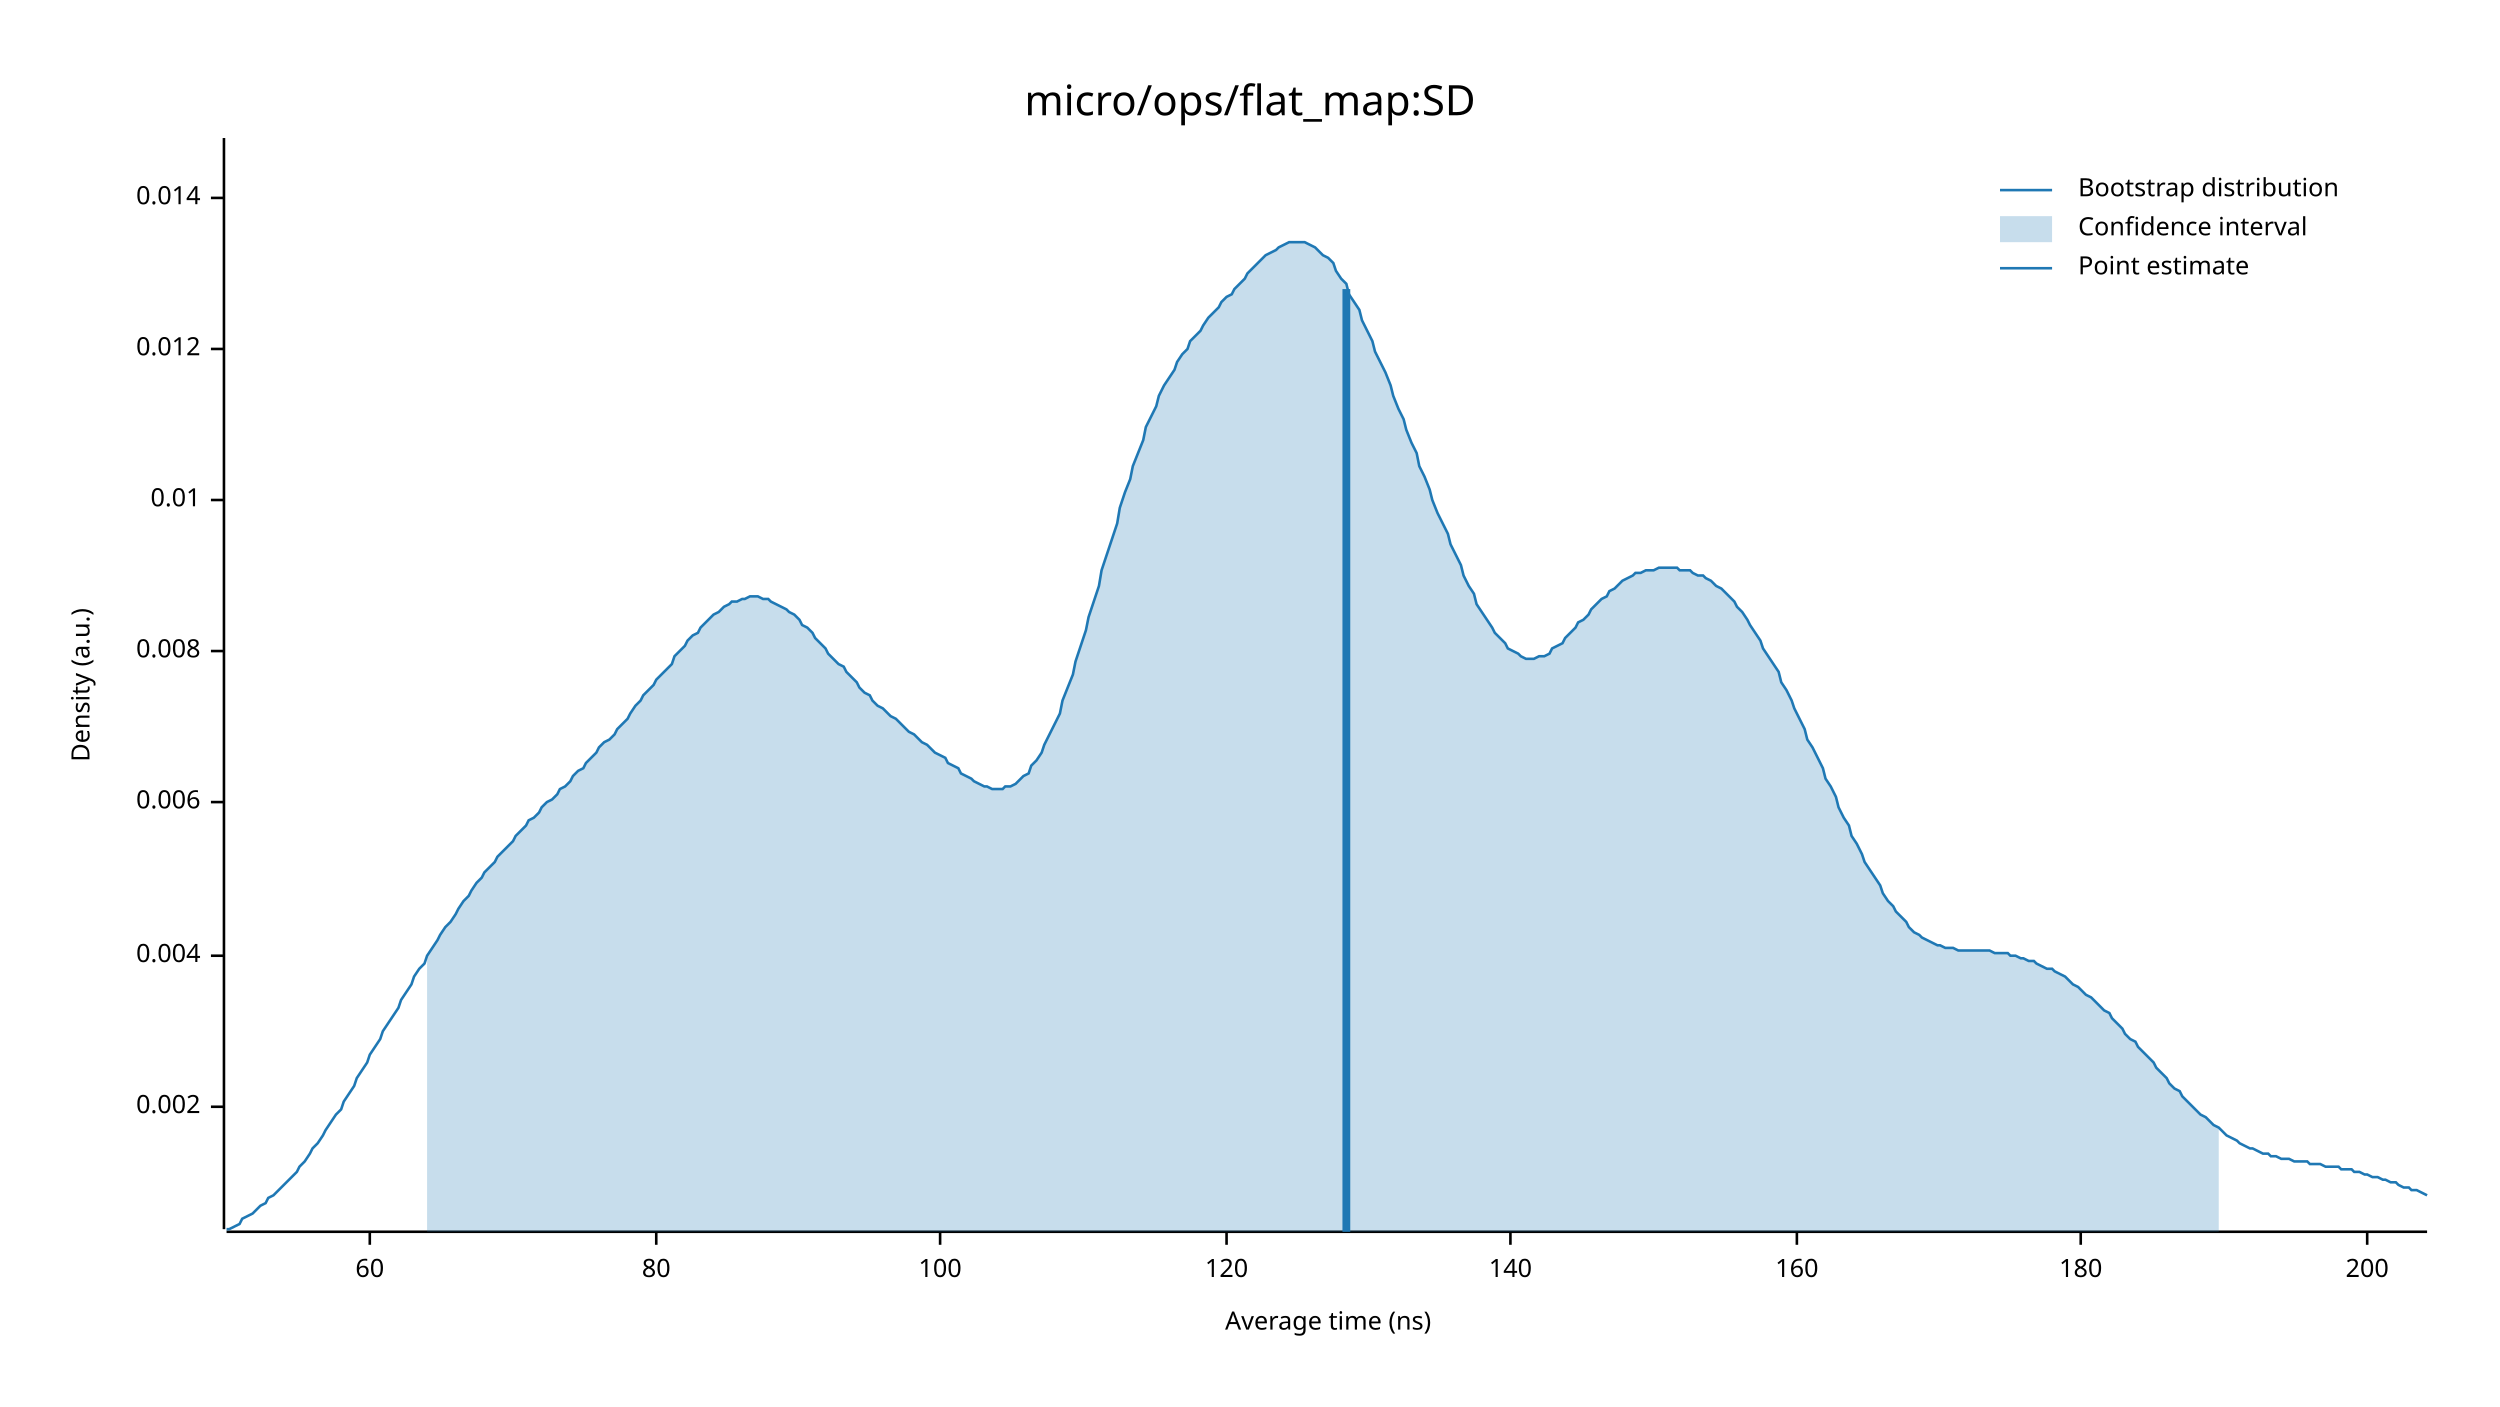
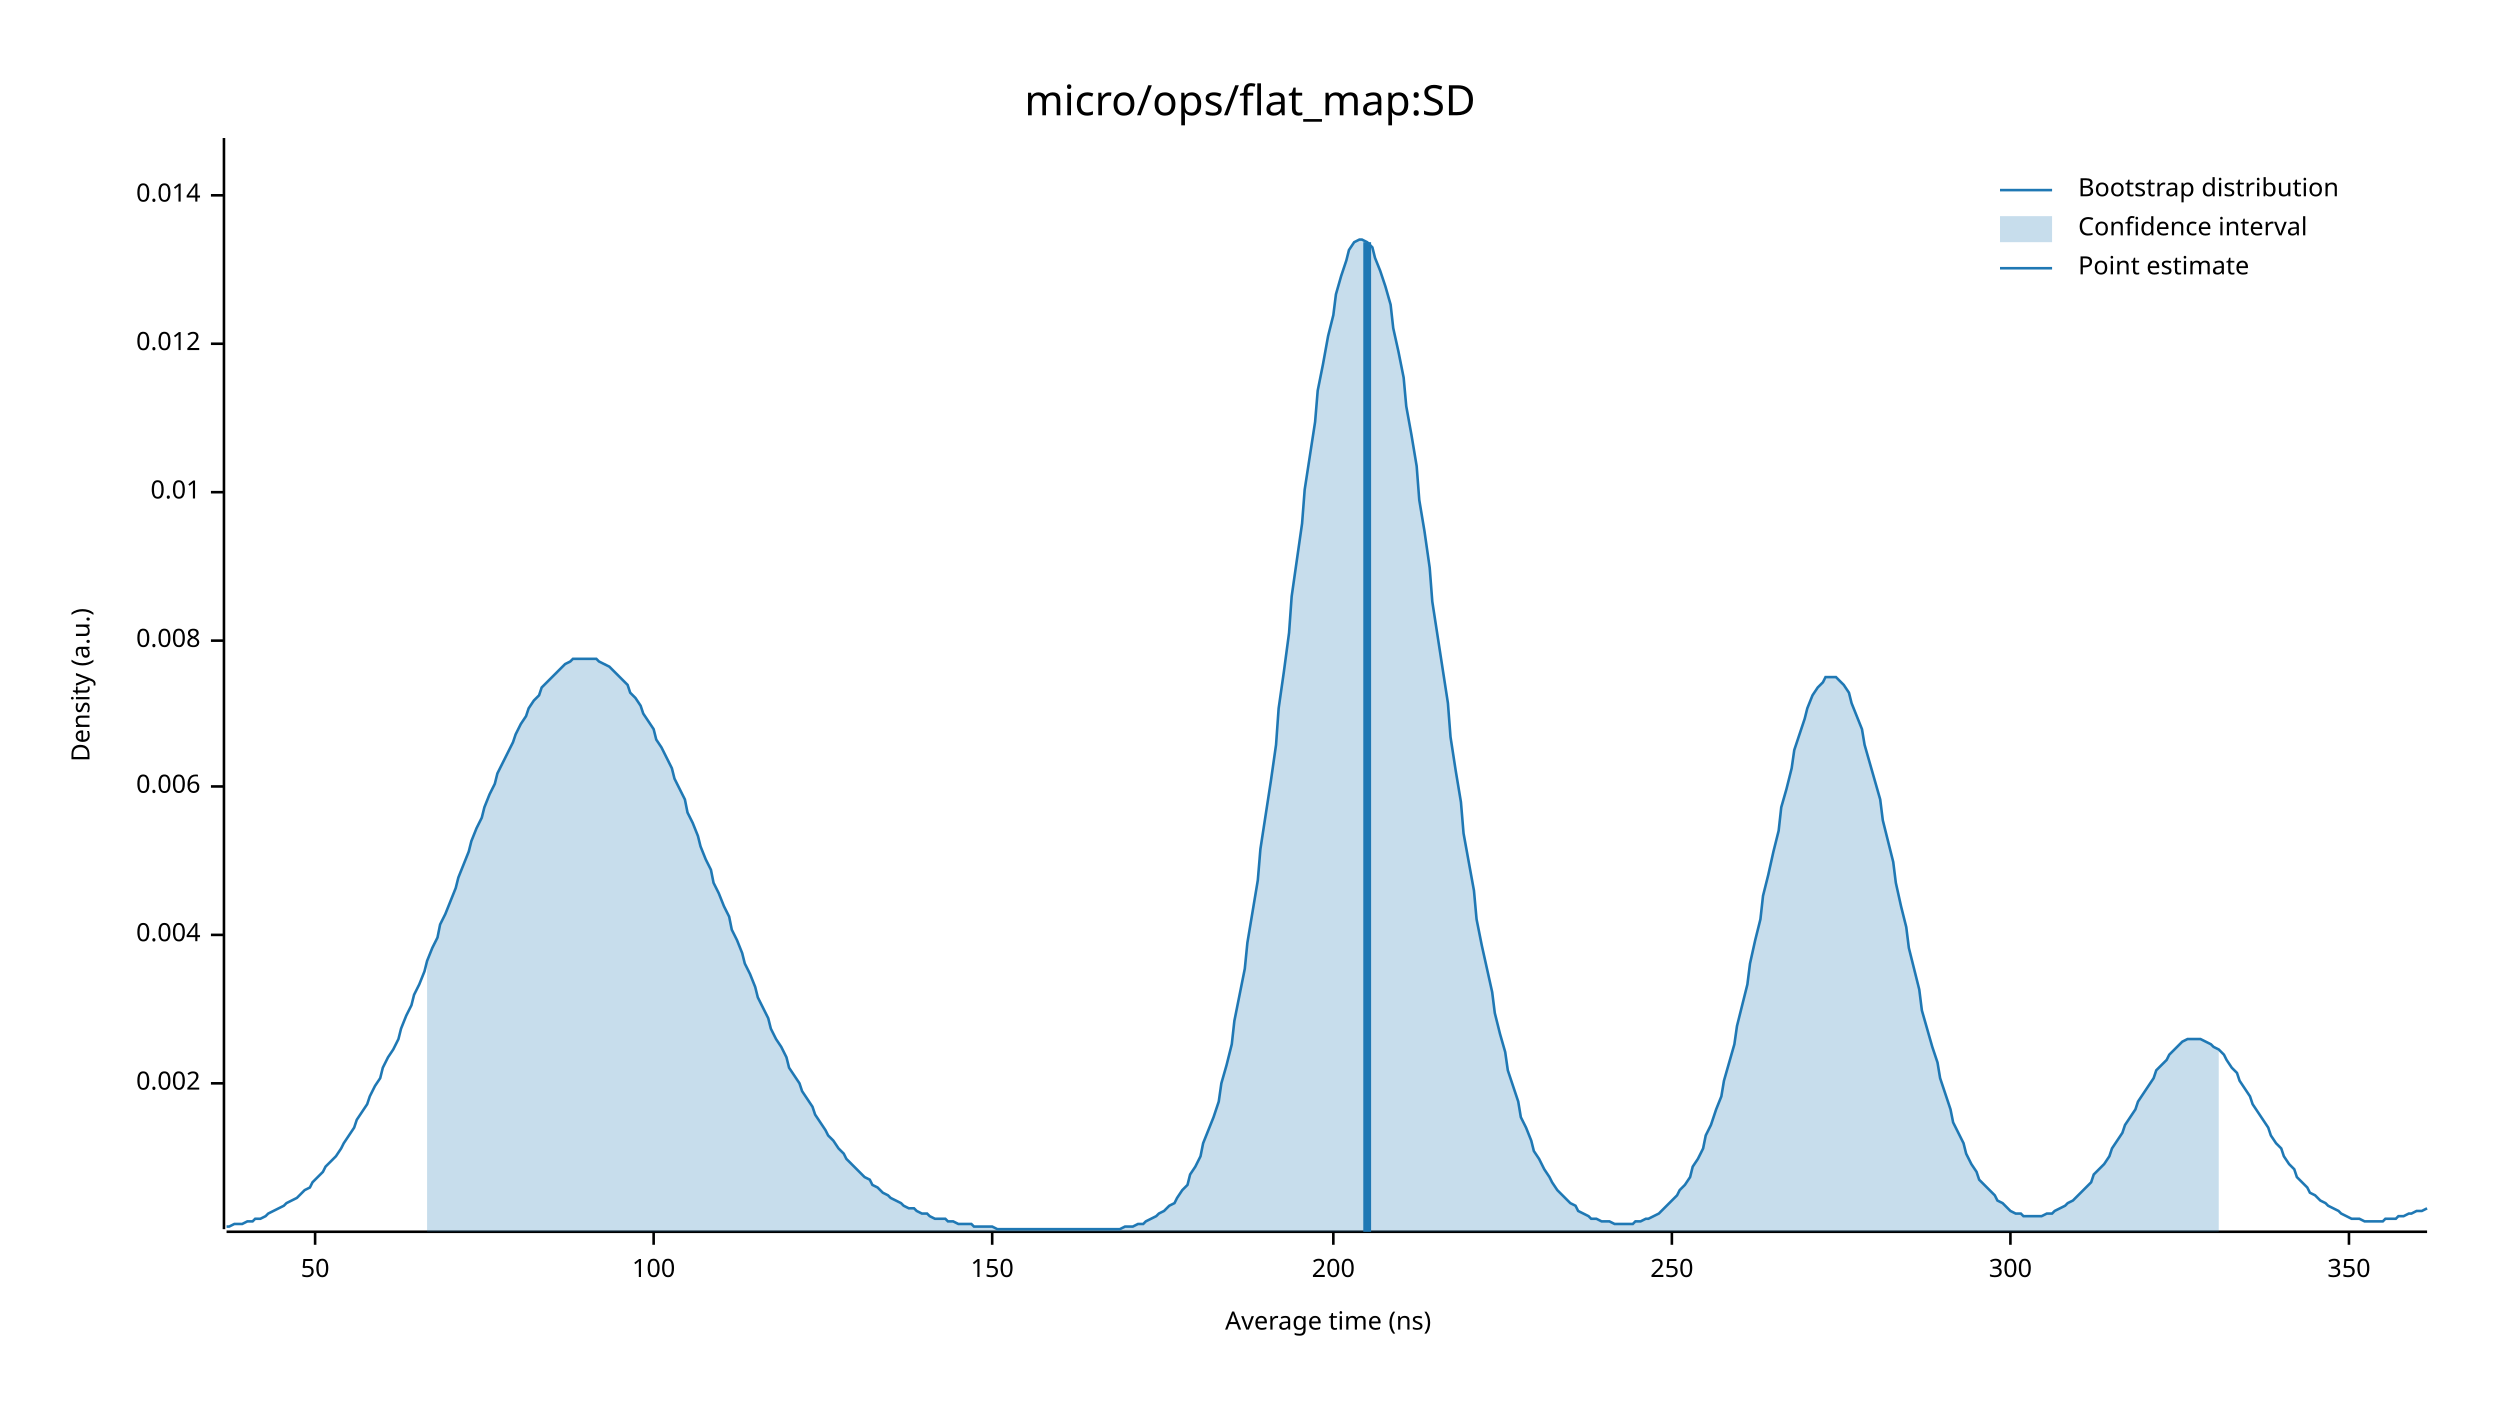
<svg xmlns="http://www.w3.org/2000/svg" width="960" height="540" viewBox="0 0 960 540">
  <text x="480" y="32" dy="0.76em" text-anchor="middle" font-family="sans-serif" font-size="16.129" opacity="1" fill="#000000">
micro/ops/flat_map:SD
</text>
  <text x="27" y="263" dy="0.76em" text-anchor="middle" font-family="sans-serif" font-size="9.677" opacity="1" fill="#000000" transform="rotate(270, 27, 263)">
Density (a.u.)
</text>
  <text x="510" y="513" dy="-0.5ex" text-anchor="middle" font-family="sans-serif" font-size="9.677" opacity="1" fill="#000000">
Average time (ns)
</text>
  <polyline fill="none" opacity="1" stroke="#000000" stroke-width="1" points="86,53 86,472 " />
-   <text x="77" y="425" dy="0.5ex" text-anchor="end" font-family="sans-serif" font-size="9.677" opacity="1" fill="#000000">
+   <text x="77" y="416" dy="0.5ex" text-anchor="end" font-family="sans-serif" font-size="9.677" opacity="1" fill="#000000">
0.002
</text>
-   <polyline fill="none" opacity="1" stroke="#000000" stroke-width="1" points="81,425 86,425 " />
-   <text x="77" y="367" dy="0.5ex" text-anchor="end" font-family="sans-serif" font-size="9.677" opacity="1" fill="#000000">
+   <polyline fill="none" opacity="1" stroke="#000000" stroke-width="1" points="81,416 86,416 " />
+   <text x="77" y="359" dy="0.5ex" text-anchor="end" font-family="sans-serif" font-size="9.677" opacity="1" fill="#000000">
0.004
</text>
-   <polyline fill="none" opacity="1" stroke="#000000" stroke-width="1" points="81,367 86,367 " />
-   <text x="77" y="308" dy="0.5ex" text-anchor="end" font-family="sans-serif" font-size="9.677" opacity="1" fill="#000000">
+   <polyline fill="none" opacity="1" stroke="#000000" stroke-width="1" points="81,359 86,359 " />
+   <text x="77" y="302" dy="0.5ex" text-anchor="end" font-family="sans-serif" font-size="9.677" opacity="1" fill="#000000">
0.006
</text>
-   <polyline fill="none" opacity="1" stroke="#000000" stroke-width="1" points="81,308 86,308 " />
-   <text x="77" y="250" dy="0.5ex" text-anchor="end" font-family="sans-serif" font-size="9.677" opacity="1" fill="#000000">
+   <polyline fill="none" opacity="1" stroke="#000000" stroke-width="1" points="81,302 86,302 " />
+   <text x="77" y="246" dy="0.5ex" text-anchor="end" font-family="sans-serif" font-size="9.677" opacity="1" fill="#000000">
0.008
</text>
-   <polyline fill="none" opacity="1" stroke="#000000" stroke-width="1" points="81,250 86,250 " />
-   <text x="77" y="192" dy="0.5ex" text-anchor="end" font-family="sans-serif" font-size="9.677" opacity="1" fill="#000000">
+   <polyline fill="none" opacity="1" stroke="#000000" stroke-width="1" points="81,246 86,246 " />
+   <text x="77" y="189" dy="0.5ex" text-anchor="end" font-family="sans-serif" font-size="9.677" opacity="1" fill="#000000">
0.01
</text>
-   <polyline fill="none" opacity="1" stroke="#000000" stroke-width="1" points="81,192 86,192 " />
-   <text x="77" y="134" dy="0.5ex" text-anchor="end" font-family="sans-serif" font-size="9.677" opacity="1" fill="#000000">
+   <polyline fill="none" opacity="1" stroke="#000000" stroke-width="1" points="81,189 86,189 " />
+   <text x="77" y="132" dy="0.5ex" text-anchor="end" font-family="sans-serif" font-size="9.677" opacity="1" fill="#000000">
0.012
</text>
-   <polyline fill="none" opacity="1" stroke="#000000" stroke-width="1" points="81,134 86,134 " />
-   <text x="77" y="76" dy="0.5ex" text-anchor="end" font-family="sans-serif" font-size="9.677" opacity="1" fill="#000000">
+   <polyline fill="none" opacity="1" stroke="#000000" stroke-width="1" points="81,132 86,132 " />
+   <text x="77" y="75" dy="0.5ex" text-anchor="end" font-family="sans-serif" font-size="9.677" opacity="1" fill="#000000">
0.014
</text>
-   <polyline fill="none" opacity="1" stroke="#000000" stroke-width="1" points="81,76 86,76 " />
+   <polyline fill="none" opacity="1" stroke="#000000" stroke-width="1" points="81,75 86,75 " />
  <polyline fill="none" opacity="1" stroke="#000000" stroke-width="1" points="87,473 932,473 " />
-   <text x="142" y="483" dy="0.76em" text-anchor="middle" font-family="sans-serif" font-size="9.677" opacity="1" fill="#000000">
- 60
+   <text x="121" y="483" dy="0.76em" text-anchor="middle" font-family="sans-serif" font-size="9.677" opacity="1" fill="#000000">
+ 50
</text>
-   <polyline fill="none" opacity="1" stroke="#000000" stroke-width="1" points="142,473 142,478 " />
-   <text x="252" y="483" dy="0.76em" text-anchor="middle" font-family="sans-serif" font-size="9.677" opacity="1" fill="#000000">
- 80
- </text>
-   <polyline fill="none" opacity="1" stroke="#000000" stroke-width="1" points="252,473 252,478 " />
-   <text x="361" y="483" dy="0.76em" text-anchor="middle" font-family="sans-serif" font-size="9.677" opacity="1" fill="#000000">
+   <polyline fill="none" opacity="1" stroke="#000000" stroke-width="1" points="121,473 121,478 " />
+   <text x="251" y="483" dy="0.76em" text-anchor="middle" font-family="sans-serif" font-size="9.677" opacity="1" fill="#000000">
100
</text>
-   <polyline fill="none" opacity="1" stroke="#000000" stroke-width="1" points="361,473 361,478 " />
-   <text x="471" y="483" dy="0.76em" text-anchor="middle" font-family="sans-serif" font-size="9.677" opacity="1" fill="#000000">
- 120
+   <polyline fill="none" opacity="1" stroke="#000000" stroke-width="1" points="251,473 251,478 " />
+   <text x="381" y="483" dy="0.76em" text-anchor="middle" font-family="sans-serif" font-size="9.677" opacity="1" fill="#000000">
+ 150
</text>
-   <polyline fill="none" opacity="1" stroke="#000000" stroke-width="1" points="471,473 471,478 " />
-   <text x="580" y="483" dy="0.76em" text-anchor="middle" font-family="sans-serif" font-size="9.677" opacity="1" fill="#000000">
- 140
- </text>
-   <polyline fill="none" opacity="1" stroke="#000000" stroke-width="1" points="580,473 580,478 " />
-   <text x="690" y="483" dy="0.76em" text-anchor="middle" font-family="sans-serif" font-size="9.677" opacity="1" fill="#000000">
- 160
- </text>
-   <polyline fill="none" opacity="1" stroke="#000000" stroke-width="1" points="690,473 690,478 " />
-   <text x="799" y="483" dy="0.76em" text-anchor="middle" font-family="sans-serif" font-size="9.677" opacity="1" fill="#000000">
- 180
- </text>
-   <polyline fill="none" opacity="1" stroke="#000000" stroke-width="1" points="799,473 799,478 " />
-   <text x="909" y="483" dy="0.76em" text-anchor="middle" font-family="sans-serif" font-size="9.677" opacity="1" fill="#000000">
+   <polyline fill="none" opacity="1" stroke="#000000" stroke-width="1" points="381,473 381,478 " />
+   <text x="512" y="483" dy="0.76em" text-anchor="middle" font-family="sans-serif" font-size="9.677" opacity="1" fill="#000000">
200
</text>
-   <polyline fill="none" opacity="1" stroke="#000000" stroke-width="1" points="909,473 909,478 " />
-   <polyline fill="none" opacity="1" stroke="#1F78B4" stroke-width="1" points="87,472 88,472 90,471 92,470 93,468 95,467 97,466 98,465 100,463 102,462 103,460 105,459 107,457 109,455 110,454 112,452 114,450 115,448 117,446 119,443 120,441 122,439 124,436 125,434 127,431 129,428 131,426 132,423 134,420 136,417 137,414 139,411 141,408 142,405 144,402 146,399 147,396 149,393 151,390 153,387 154,384 156,381 158,378 159,375 161,372 163,370 164,367 166,364 168,361 169,359 171,356 173,354 175,351 176,349 178,346 180,344 181,342 183,339 185,337 186,335 188,333 190,331 191,329 193,327 195,325 197,323 198,321 200,319 202,317 203,315 205,314 207,312 208,310 210,308 212,307 214,305 215,303 217,302 219,300 220,298 222,296 224,295 225,293 227,291 229,289 230,287 232,285 234,284 236,282 237,280 239,278 241,276 242,274 244,271 246,269 247,267 249,265 251,263 252,261 254,259 256,257 258,255 259,252 261,250 263,248 264,246 266,244 268,243 269,241 271,239 273,237 274,236 276,235 278,233 280,232 281,231 283,231 285,230 286,230 288,229 290,229 291,229 293,230 295,230 296,231 298,232 300,233 302,234 303,235 305,236 307,238 308,240 310,241 312,243 313,245 315,247 317,249 318,251 320,253 322,255 324,256 325,258 327,260 329,262 330,264 332,266 334,267 335,269 337,271 339,272 341,274 342,275 344,276 346,278 347,279 349,281 351,282 352,283 354,285 356,286 357,287 359,289 361,290 363,291 364,293 366,294 368,295 369,297 371,298 373,299 374,300 376,301 378,302 379,302 381,303 383,303 385,303 386,302 388,302 390,301 391,300 393,298 395,297 396,294 398,292 400,289 401,286 403,282 405,278 407,274 408,269 410,264 412,259 413,254 415,248 417,242 418,237 420,231 422,225 423,219 425,213 427,207 429,201 430,195 432,189 434,184 435,179 437,174 439,169 440,164 442,160 444,156 445,152 447,148 449,145 451,142 452,139 454,136 456,134 457,131 459,129 461,127 462,125 464,122 466,120 468,118 469,116 471,114 473,113 474,111 476,109 478,107 479,105 481,103 483,101 484,100 486,98 488,97 490,96 491,95 493,94 495,93 496,93 498,93 500,93 501,93 503,94 505,95 506,96 508,98 510,99 512,101 513,104 515,107 517,109 518,113 520,116 522,119 523,123 525,127 527,131 528,135 530,139 532,143 534,148 535,152 537,157 539,161 540,165 542,170 544,174 545,179 547,183 549,188 550,192 552,197 554,201 556,205 557,209 559,213 561,217 562,221 564,225 566,228 567,232 569,235 571,238 573,241 574,243 576,245 578,247 579,249 581,250 583,251 584,252 586,253 588,253 589,253 591,252 593,252 595,251 596,249 598,248 600,247 601,245 603,243 605,241 606,239 608,238 610,236 611,234 613,232 615,230 617,229 618,227 620,226 622,224 623,223 625,222 627,221 628,220 630,220 632,219 633,219 635,219 637,218 639,218 640,218 642,218 644,218 645,219 647,219 649,219 650,220 652,221 654,221 655,222 657,223 659,225 661,226 662,227 664,229 666,231 667,233 669,235 671,238 672,240 674,243 676,246 677,249 679,252 681,255 683,258 684,262 686,265 688,269 689,272 691,276 693,280 694,284 696,287 698,291 700,295 701,299 703,302 705,306 706,310 708,314 710,317 711,321 713,324 715,328 716,331 718,334 720,337 722,340 723,343 725,346 727,348 728,350 730,352 732,354 733,356 735,358 737,359 738,360 740,361 742,362 744,363 745,363 747,364 749,364 750,364 752,365 754,365 755,365 757,365 759,365 760,365 762,365 764,365 766,366 767,366 769,366 771,366 772,367 774,367 776,368 777,368 779,369 781,369 782,370 784,371 786,372 788,372 789,373 791,374 793,375 794,376 796,378 798,379 799,380 801,382 803,383 804,384 806,386 808,388 810,389 811,391 813,393 815,395 816,397 818,399 820,400 821,402 823,404 825,406 827,408 828,410 830,412 832,414 833,416 835,418 837,419 838,421 840,423 842,425 843,426 845,428 847,429 849,431 850,432 852,433 854,435 855,436 857,437 859,438 860,439 862,440 864,441 865,441 867,442 869,443 871,443 872,444 874,444 876,445 877,445 879,445 881,446 882,446 884,446 886,446 887,447 889,447 891,447 893,448 894,448 896,448 898,448 899,449 901,449 903,449 904,450 906,450 908,451 909,451 911,452 913,452 915,453 916,453 918,454 920,454 921,455 923,456 925,456 926,457 928,457 930,458 932,459 " />
-   <polygon opacity="0.25" fill="#1F78B4" points="164,367 166,364 168,361 169,359 171,356 173,354 175,351 176,349 178,346 180,344 181,342 183,339 185,337 186,335 188,333 190,331 191,329 193,327 195,325 197,323 198,321 200,319 202,317 203,315 205,314 207,312 208,310 210,308 212,307 214,305 215,303 217,302 219,300 220,298 222,296 224,295 225,293 227,291 229,289 230,287 232,285 234,284 236,282 237,280 239,278 241,276 242,274 244,271 246,269 247,267 249,265 251,263 252,261 254,259 256,257 258,255 259,252 261,250 263,248 264,246 266,244 268,243 269,241 271,239 273,237 274,236 276,235 278,233 280,232 281,231 283,231 285,230 286,230 288,229 290,229 291,229 293,230 295,230 296,231 298,232 300,233 302,234 303,235 305,236 307,238 308,240 310,241 312,243 313,245 315,247 317,249 318,251 320,253 322,255 324,256 325,258 327,260 329,262 330,264 332,266 334,267 335,269 337,271 339,272 341,274 342,275 344,276 346,278 347,279 349,281 351,282 352,283 354,285 356,286 357,287 359,289 361,290 363,291 364,293 366,294 368,295 369,297 371,298 373,299 374,300 376,301 378,302 379,302 381,303 383,303 385,303 386,302 388,302 390,301 391,300 393,298 395,297 396,294 398,292 400,289 401,286 403,282 405,278 407,274 408,269 410,264 412,259 413,254 415,248 417,242 418,237 420,231 422,225 423,219 425,213 427,207 429,201 430,195 432,189 434,184 435,179 437,174 439,169 440,164 442,160 444,156 445,152 447,148 449,145 451,142 452,139 454,136 456,134 457,131 459,129 461,127 462,125 464,122 466,120 468,118 469,116 471,114 473,113 474,111 476,109 478,107 479,105 481,103 483,101 484,100 486,98 488,97 490,96 491,95 493,94 495,93 496,93 498,93 500,93 501,93 503,94 505,95 506,96 508,98 510,99 512,101 513,104 515,107 517,109 518,113 520,116 522,119 523,123 525,127 527,131 528,135 530,139 532,143 534,148 535,152 537,157 539,161 540,165 542,170 544,174 545,179 547,183 549,188 550,192 552,197 554,201 556,205 557,209 559,213 561,217 562,221 564,225 566,228 567,232 569,235 571,238 573,241 574,243 576,245 578,247 579,249 581,250 583,251 584,252 586,253 588,253 589,253 591,252 593,252 595,251 596,249 598,248 600,247 601,245 603,243 605,241 606,239 608,238 610,236 611,234 613,232 615,230 617,229 618,227 620,226 622,224 623,223 625,222 627,221 628,220 630,220 632,219 633,219 635,219 637,218 639,218 640,218 642,218 644,218 645,219 647,219 649,219 650,220 652,221 654,221 655,222 657,223 659,225 661,226 662,227 664,229 666,231 667,233 669,235 671,238 672,240 674,243 676,246 677,249 679,252 681,255 683,258 684,262 686,265 688,269 689,272 691,276 693,280 694,284 696,287 698,291 700,295 701,299 703,302 705,306 706,310 708,314 710,317 711,321 713,324 715,328 716,331 718,334 720,337 722,340 723,343 725,346 727,348 728,350 730,352 732,354 733,356 735,358 737,359 738,360 740,361 742,362 744,363 745,363 747,364 749,364 750,364 752,365 754,365 755,365 757,365 759,365 760,365 762,365 764,365 766,366 767,366 769,366 771,366 772,367 774,367 776,368 777,368 779,369 781,369 782,370 784,371 786,372 788,372 789,373 791,374 793,375 794,376 796,378 798,379 799,380 801,382 803,383 804,384 806,386 808,388 810,389 811,391 813,393 815,395 816,397 818,399 820,400 821,402 823,404 825,406 827,408 828,410 830,412 832,414 833,416 835,418 837,419 838,421 840,423 842,425 843,426 845,428 847,429 849,431 850,432 852,433 852,473 164,473 " />
-   <polyline fill="none" opacity="1" stroke="#1F78B4" stroke-width="3" points="517,473 517,111 " />
+   <polyline fill="none" opacity="1" stroke="#000000" stroke-width="1" points="512,473 512,478 " />
+   <text x="642" y="483" dy="0.76em" text-anchor="middle" font-family="sans-serif" font-size="9.677" opacity="1" fill="#000000">
+ 250
+ </text>
+   <polyline fill="none" opacity="1" stroke="#000000" stroke-width="1" points="642,473 642,478 " />
+   <text x="772" y="483" dy="0.76em" text-anchor="middle" font-family="sans-serif" font-size="9.677" opacity="1" fill="#000000">
+ 300
+ </text>
+   <polyline fill="none" opacity="1" stroke="#000000" stroke-width="1" points="772,473 772,478 " />
+   <text x="902" y="483" dy="0.76em" text-anchor="middle" font-family="sans-serif" font-size="9.677" opacity="1" fill="#000000">
+ 350
+ </text>
+   <polyline fill="none" opacity="1" stroke="#000000" stroke-width="1" points="902,473 902,478 " />
+   <polyline fill="none" opacity="1" stroke="#1F78B4" stroke-width="1" points="87,471 88,471 90,470 92,470 93,470 95,469 97,469 98,468 100,468 102,467 103,466 105,465 107,464 109,463 110,462 112,461 114,460 115,459 117,457 119,456 120,454 122,452 124,450 125,448 127,446 129,444 131,441 132,439 134,436 136,433 137,430 139,427 141,424 142,421 144,417 146,414 147,410 149,406 151,403 153,399 154,395 156,390 158,386 159,382 161,378 163,373 164,369 166,364 168,360 169,355 171,351 173,346 175,341 176,337 178,332 180,327 181,323 183,318 185,314 186,310 188,305 190,301 191,297 193,293 195,289 197,285 198,282 200,278 202,275 203,272 205,269 207,267 208,264 210,262 212,260 214,258 215,257 217,255 219,254 220,253 222,253 224,253 225,253 227,253 229,253 230,254 232,255 234,256 236,258 237,259 239,261 241,263 242,266 244,268 246,271 247,274 249,277 251,280 252,284 254,287 256,291 258,295 259,299 261,303 263,307 264,312 266,316 268,321 269,325 271,330 273,334 274,339 276,343 278,348 280,352 281,357 283,361 285,366 286,370 288,374 290,379 291,383 293,387 295,391 296,395 298,399 300,402 302,406 303,410 305,413 307,416 308,419 310,422 312,425 313,428 315,431 317,434 318,436 320,438 322,441 324,443 325,445 327,447 329,449 330,450 332,452 334,453 335,455 337,456 339,458 341,459 342,460 344,461 346,462 347,463 349,464 351,464 352,465 354,466 356,466 357,467 359,468 361,468 363,468 364,469 366,469 368,470 369,470 371,470 373,470 374,471 376,471 378,471 379,471 381,471 383,472 385,472 386,472 388,472 390,472 391,472 393,472 395,472 396,472 398,472 400,472 401,472 403,472 405,472 407,472 408,472 410,472 412,472 413,472 415,472 417,472 418,472 420,472 422,472 423,472 425,472 427,472 429,472 430,472 432,471 434,471 435,471 437,470 439,470 440,469 442,468 444,467 445,466 447,465 449,463 451,462 452,460 454,457 456,455 457,451 459,448 461,444 462,439 464,434 466,429 468,423 469,416 471,409 473,401 474,392 476,382 478,372 479,362 481,350 483,338 484,326 486,313 488,300 490,286 491,272 493,258 495,243 496,229 498,215 500,201 501,188 503,175 505,162 506,150 508,140 510,129 512,121 513,113 515,106 517,100 518,96 520,93 522,92 523,92 525,93 527,95 528,99 530,104 532,110 534,117 535,126 537,135 539,145 540,156 542,167 544,179 545,192 547,204 549,218 550,231 552,244 554,257 556,270 557,283 559,296 561,308 562,320 564,331 566,342 567,353 569,363 571,372 573,381 574,389 576,397 578,404 579,411 581,417 583,423 584,429 586,433 588,438 589,442 591,445 593,449 595,452 596,454 598,457 600,459 601,460 603,462 605,463 606,465 608,466 610,467 611,468 613,468 615,469 617,469 618,469 620,470 622,470 623,470 625,470 627,470 628,469 630,469 632,468 633,468 635,467 637,466 639,464 640,463 642,461 644,459 645,457 647,455 649,452 650,448 652,445 654,441 655,436 657,432 659,426 661,421 662,415 664,408 666,401 667,394 669,386 671,378 672,370 674,361 676,353 677,344 679,336 681,327 683,319 684,310 686,303 688,295 689,288 691,282 693,276 694,272 696,267 698,264 700,262 701,260 703,260 705,260 706,261 708,263 710,266 711,270 713,275 715,280 716,286 718,293 720,300 722,307 723,315 725,323 727,331 728,339 730,348 732,356 733,364 735,372 737,380 738,388 740,395 742,402 744,408 745,414 747,420 749,426 750,431 752,435 754,439 755,443 757,447 759,450 760,453 762,455 764,457 766,459 767,461 769,462 771,464 772,465 774,466 776,466 777,467 779,467 781,467 782,467 784,467 786,466 788,466 789,465 791,464 793,463 794,462 796,461 798,459 799,458 801,456 803,454 804,451 806,449 808,447 810,444 811,441 813,438 815,435 816,432 818,429 820,426 821,423 823,420 825,417 827,414 828,411 830,409 832,407 833,405 835,403 837,401 838,400 840,399 842,399 843,399 845,399 847,400 849,401 850,402 852,403 854,405 855,407 857,410 859,412 860,415 862,418 864,421 865,424 867,427 869,430 871,433 872,436 874,439 876,441 877,444 879,447 881,449 882,452 884,454 886,456 887,458 889,459 891,461 893,462 894,463 896,464 898,465 899,466 901,467 903,468 904,468 906,468 908,469 909,469 911,469 913,469 915,469 916,468 918,468 920,468 921,467 923,467 925,466 926,466 928,465 930,465 932,464 " />
+   <polygon opacity="0.25" fill="#1F78B4" points="164,369 166,364 168,360 169,355 171,351 173,346 175,341 176,337 178,332 180,327 181,323 183,318 185,314 186,310 188,305 190,301 191,297 193,293 195,289 197,285 198,282 200,278 202,275 203,272 205,269 207,267 208,264 210,262 212,260 214,258 215,257 217,255 219,254 220,253 222,253 224,253 225,253 227,253 229,253 230,254 232,255 234,256 236,258 237,259 239,261 241,263 242,266 244,268 246,271 247,274 249,277 251,280 252,284 254,287 256,291 258,295 259,299 261,303 263,307 264,312 266,316 268,321 269,325 271,330 273,334 274,339 276,343 278,348 280,352 281,357 283,361 285,366 286,370 288,374 290,379 291,383 293,387 295,391 296,395 298,399 300,402 302,406 303,410 305,413 307,416 308,419 310,422 312,425 313,428 315,431 317,434 318,436 320,438 322,441 324,443 325,445 327,447 329,449 330,450 332,452 334,453 335,455 337,456 339,458 341,459 342,460 344,461 346,462 347,463 349,464 351,464 352,465 354,466 356,466 357,467 359,468 361,468 363,468 364,469 366,469 368,470 369,470 371,470 373,470 374,471 376,471 378,471 379,471 381,471 383,472 385,472 386,472 388,472 390,472 391,472 393,472 395,472 396,472 398,472 400,472 401,472 403,472 405,472 407,472 408,472 410,472 412,472 413,472 415,472 417,472 418,472 420,472 422,472 423,472 425,472 427,472 429,472 430,472 432,471 434,471 435,471 437,470 439,470 440,469 442,468 444,467 445,466 447,465 449,463 451,462 452,460 454,457 456,455 457,451 459,448 461,444 462,439 464,434 466,429 468,423 469,416 471,409 473,401 474,392 476,382 478,372 479,362 481,350 483,338 484,326 486,313 488,300 490,286 491,272 493,258 495,243 496,229 498,215 500,201 501,188 503,175 505,162 506,150 508,140 510,129 512,121 513,113 515,106 517,100 518,96 520,93 522,92 523,92 525,93 527,95 528,99 530,104 532,110 534,117 535,126 537,135 539,145 540,156 542,167 544,179 545,192 547,204 549,218 550,231 552,244 554,257 556,270 557,283 559,296 561,308 562,320 564,331 566,342 567,353 569,363 571,372 573,381 574,389 576,397 578,404 579,411 581,417 583,423 584,429 586,433 588,438 589,442 591,445 593,449 595,452 596,454 598,457 600,459 601,460 603,462 605,463 606,465 608,466 610,467 611,468 613,468 615,469 617,469 618,469 620,470 622,470 623,470 625,470 627,470 628,469 630,469 632,468 633,468 635,467 637,466 639,464 640,463 642,461 644,459 645,457 647,455 649,452 650,448 652,445 654,441 655,436 657,432 659,426 661,421 662,415 664,408 666,401 667,394 669,386 671,378 672,370 674,361 676,353 677,344 679,336 681,327 683,319 684,310 686,303 688,295 689,288 691,282 693,276 694,272 696,267 698,264 700,262 701,260 703,260 705,260 706,261 708,263 710,266 711,270 713,275 715,280 716,286 718,293 720,300 722,307 723,315 725,323 727,331 728,339 730,348 732,356 733,364 735,372 737,380 738,388 740,395 742,402 744,408 745,414 747,420 749,426 750,431 752,435 754,439 755,443 757,447 759,450 760,453 762,455 764,457 766,459 767,461 769,462 771,464 772,465 774,466 776,466 777,467 779,467 781,467 782,467 784,467 786,466 788,466 789,465 791,464 793,463 794,462 796,461 798,459 799,458 801,456 803,454 804,451 806,449 808,447 810,444 811,441 813,438 815,435 816,432 818,429 820,426 821,423 823,420 825,417 827,414 828,411 830,409 832,407 833,405 835,403 837,401 838,400 840,399 842,399 843,399 845,399 847,400 849,401 850,402 852,403 852,473 164,473 " />
+   <polyline fill="none" opacity="1" stroke="#1F78B4" stroke-width="3" points="525,473 525,93 " />
  <text x="798" y="68" dy="0.76em" text-anchor="start" font-family="sans-serif" font-size="9.677" opacity="1" fill="#000000">
Bootstrap distribution
</text>
  <text x="798" y="83" dy="0.76em" text-anchor="start" font-family="sans-serif" font-size="9.677" opacity="1" fill="#000000">
Confidence interval
</text>
  <text x="798" y="98" dy="0.76em" text-anchor="start" font-family="sans-serif" font-size="9.677" opacity="1" fill="#000000">
Point estimate
</text>
  <polyline fill="none" opacity="1" stroke="#1F78B4" stroke-width="1" points="768,73 788,73 " />
  <rect x="768" y="83" width="20" height="10" opacity="0.25" fill="#1F78B4" stroke="none" />
  <polyline fill="none" opacity="1" stroke="#1F78B4" stroke-width="1" points="768,103 788,103 " />
</svg>
